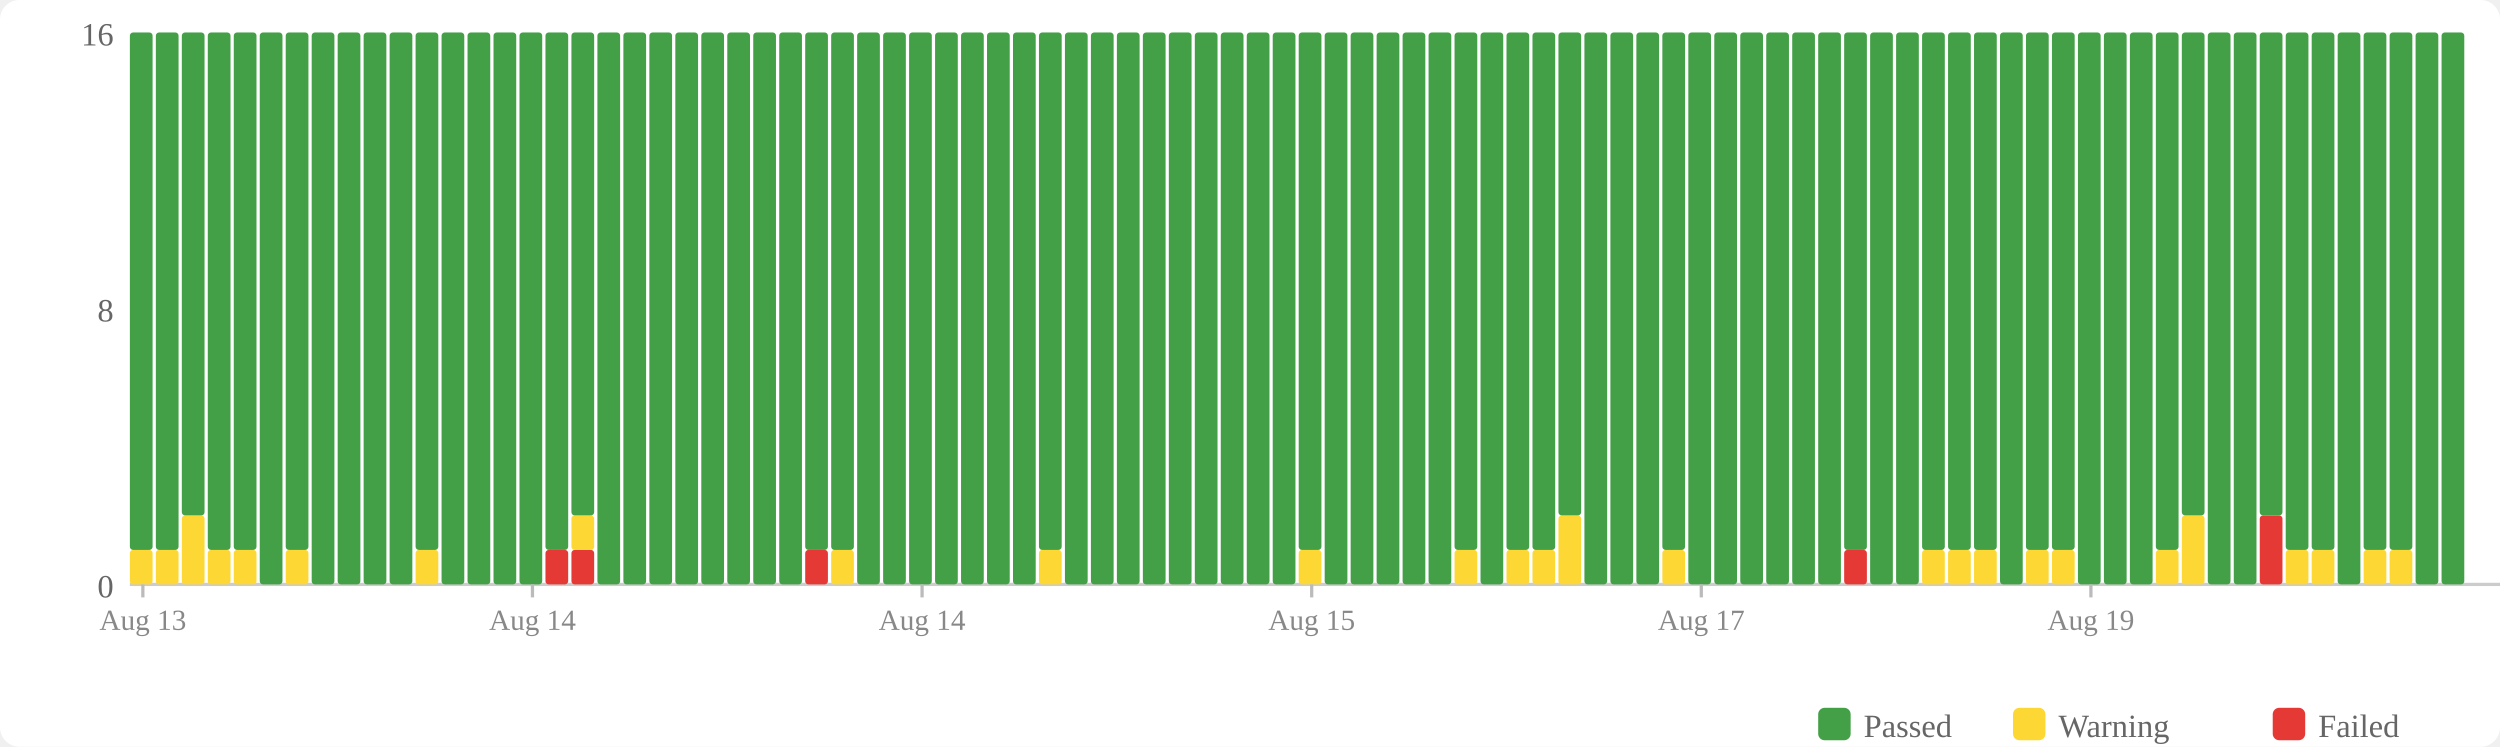
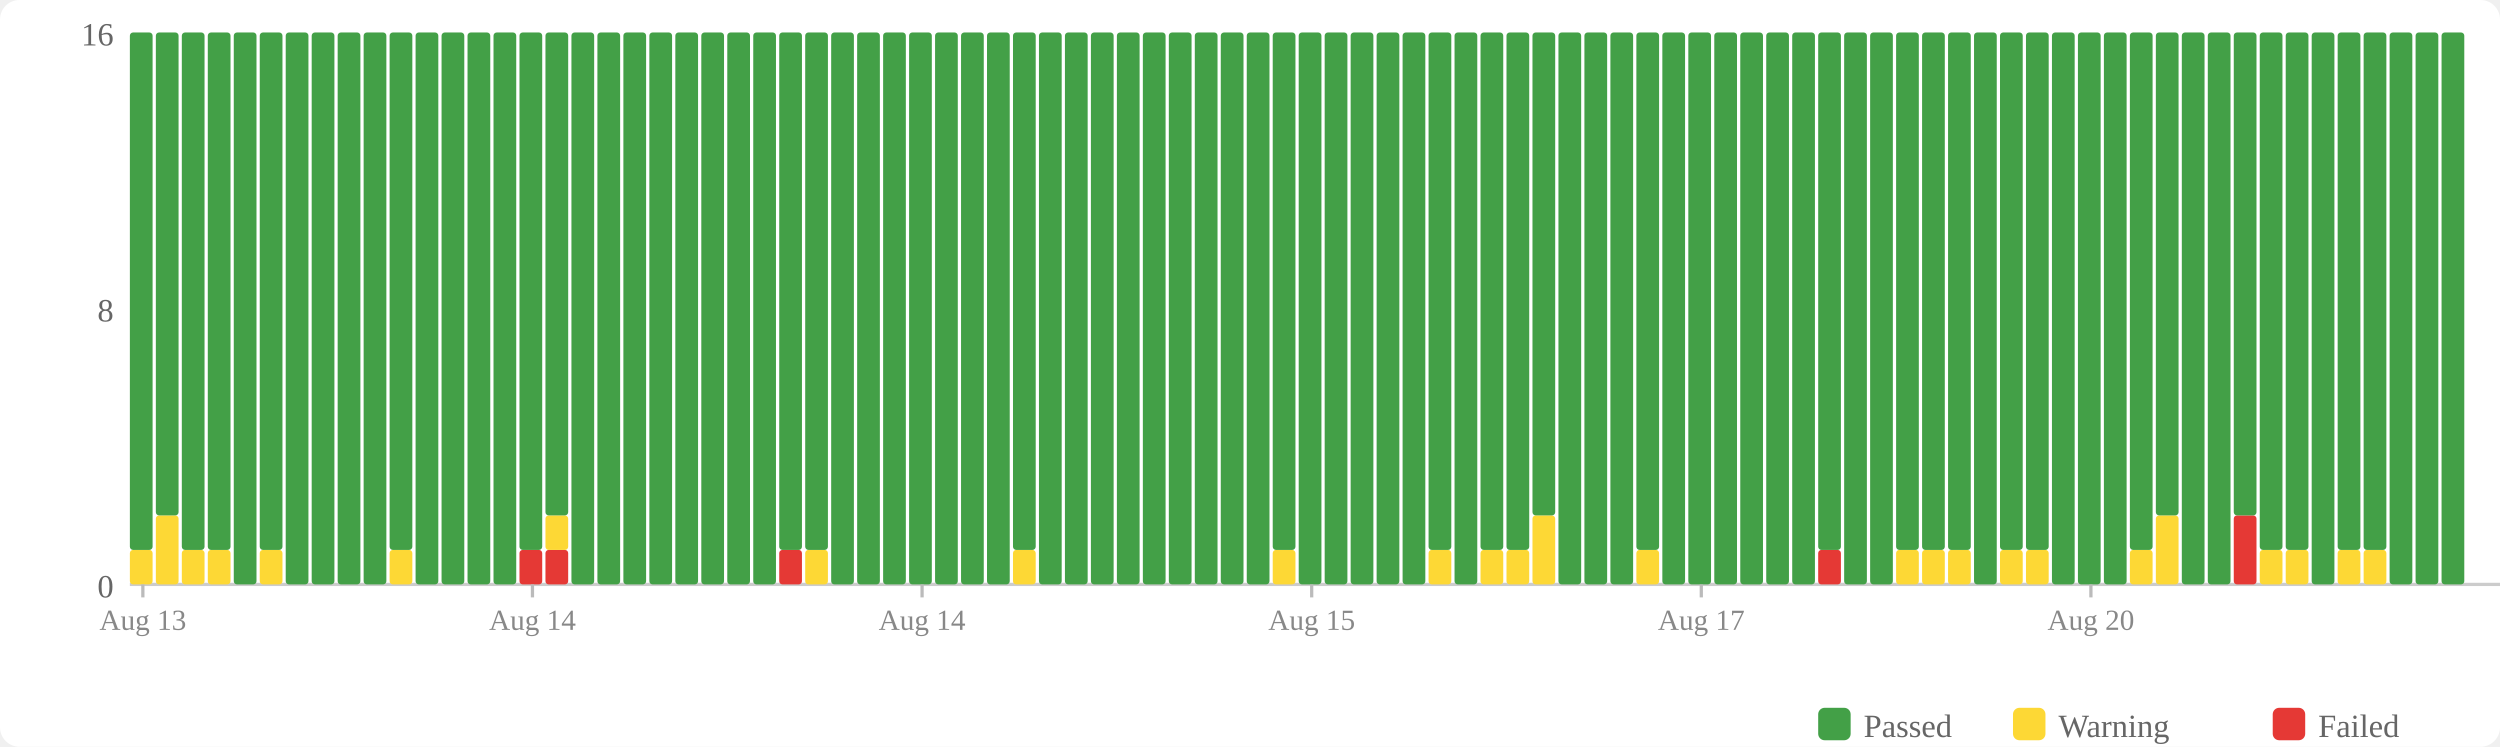
<svg xmlns="http://www.w3.org/2000/svg" width="770" height="230" viewBox="0 0 770 230">
  <rect width="770" height="230" fill="#fff" rx="6" />
  <rect x="560" y="218" width="10" height="10" fill="#43a047" rx="2" />
  <text x="574" y="227" font-size="10" fill="#666">Passed</text>
  <rect x="620" y="218" width="10" height="10" fill="#fdd835" rx="2" />
  <text x="634" y="227" font-size="10" fill="#666">Warning</text>
  <rect x="700" y="218" width="10" height="10" fill="#e53935" rx="2" />
  <text x="714" y="227" font-size="10" fill="#666">Failed</text>
  <text x="35" y="184" text-anchor="end" font-size="10" fill="#666">0</text>
  <text x="35" y="99" text-anchor="end" font-size="10" fill="#666">8</text>
  <text x="35" y="14" text-anchor="end" font-size="10" fill="#666">16</text>
  <line x1="40" y1="180" x2="770" y2="180" stroke="#ccc" stroke-width="1" />
  <rect x="40" y="169.375" width="7" height="10.625" fill="#fdd835" rx="1" />
  <rect x="40" y="10" width="7" height="159.375" fill="#43a047" rx="1" />
-   <rect x="48" y="169.375" width="7" height="10.625" fill="#fdd835" rx="1" />
-   <rect x="48" y="10" width="7" height="159.375" fill="#43a047" rx="1" />
-   <rect x="56" y="158.75" width="7" height="21.25" fill="#fdd835" rx="1" />
-   <rect x="56" y="10" width="7" height="148.75" fill="#43a047" rx="1" />
+   <rect x="48" y="158.75" width="7" height="21.25" fill="#fdd835" rx="1" />
+   <rect x="48" y="10" width="7" height="148.75" fill="#43a047" rx="1" />
+   <rect x="56" y="169.375" width="7" height="10.625" fill="#fdd835" rx="1" />
+   <rect x="56" y="10" width="7" height="159.375" fill="#43a047" rx="1" />
  <rect x="64" y="169.375" width="7" height="10.625" fill="#fdd835" rx="1" />
  <rect x="64" y="10" width="7" height="159.375" fill="#43a047" rx="1" />
-   <rect x="72" y="169.375" width="7" height="10.625" fill="#fdd835" rx="1" />
-   <rect x="72" y="10" width="7" height="159.375" fill="#43a047" rx="1" />
-   <rect x="80" y="10" width="7" height="170" fill="#43a047" rx="1" />
-   <rect x="88" y="169.375" width="7" height="10.625" fill="#fdd835" rx="1" />
-   <rect x="88" y="10" width="7" height="159.375" fill="#43a047" rx="1" />
+   <rect x="72" y="10" width="7" height="170" fill="#43a047" rx="1" />
+   <rect x="80" y="169.375" width="7" height="10.625" fill="#fdd835" rx="1" />
+   <rect x="80" y="10" width="7" height="159.375" fill="#43a047" rx="1" />
+   <rect x="88" y="10" width="7" height="170" fill="#43a047" rx="1" />
  <rect x="96" y="10" width="7" height="170" fill="#43a047" rx="1" />
  <rect x="104" y="10" width="7" height="170" fill="#43a047" rx="1" />
  <rect x="112" y="10" width="7" height="170" fill="#43a047" rx="1" />
-   <rect x="120" y="10" width="7" height="170" fill="#43a047" rx="1" />
-   <rect x="128" y="169.375" width="7" height="10.625" fill="#fdd835" rx="1" />
-   <rect x="128" y="10" width="7" height="159.375" fill="#43a047" rx="1" />
+   <rect x="120" y="169.375" width="7" height="10.625" fill="#fdd835" rx="1" />
+   <rect x="120" y="10" width="7" height="159.375" fill="#43a047" rx="1" />
+   <rect x="128" y="10" width="7" height="170" fill="#43a047" rx="1" />
  <rect x="136" y="10" width="7" height="170" fill="#43a047" rx="1" />
  <rect x="144" y="10" width="7" height="170" fill="#43a047" rx="1" />
  <rect x="152" y="10" width="7" height="170" fill="#43a047" rx="1" />
-   <rect x="160" y="10" width="7" height="170" fill="#43a047" rx="1" />
+   <rect x="160" y="169.375" width="7" height="10.625" fill="#e53935" rx="1" />
+   <rect x="160" y="10" width="7" height="159.375" fill="#43a047" rx="1" />
  <rect x="168" y="169.375" width="7" height="10.625" fill="#e53935" rx="1" />
-   <rect x="168" y="10" width="7" height="159.375" fill="#43a047" rx="1" />
-   <rect x="176" y="169.375" width="7" height="10.625" fill="#e53935" rx="1" />
-   <rect x="176" y="158.75" width="7" height="10.625" fill="#fdd835" rx="1" />
-   <rect x="176" y="10" width="7" height="148.75" fill="#43a047" rx="1" />
+   <rect x="168" y="158.75" width="7" height="10.625" fill="#fdd835" rx="1" />
+   <rect x="168" y="10" width="7" height="148.75" fill="#43a047" rx="1" />
+   <rect x="176" y="10" width="7" height="170" fill="#43a047" rx="1" />
  <rect x="184" y="10" width="7" height="170" fill="#43a047" rx="1" />
  <rect x="192" y="10" width="7" height="170" fill="#43a047" rx="1" />
  <rect x="200" y="10" width="7" height="170" fill="#43a047" rx="1" />
  <rect x="208" y="10" width="7" height="170" fill="#43a047" rx="1" />
  <rect x="216" y="10" width="7" height="170" fill="#43a047" rx="1" />
  <rect x="224" y="10" width="7" height="170" fill="#43a047" rx="1" />
  <rect x="232" y="10" width="7" height="170" fill="#43a047" rx="1" />
-   <rect x="240" y="10" width="7" height="170" fill="#43a047" rx="1" />
-   <rect x="248" y="169.375" width="7" height="10.625" fill="#e53935" rx="1" />
+   <rect x="240" y="169.375" width="7" height="10.625" fill="#e53935" rx="1" />
+   <rect x="240" y="10" width="7" height="159.375" fill="#43a047" rx="1" />
+   <rect x="248" y="169.375" width="7" height="10.625" fill="#fdd835" rx="1" />
  <rect x="248" y="10" width="7" height="159.375" fill="#43a047" rx="1" />
-   <rect x="256" y="169.375" width="7" height="10.625" fill="#fdd835" rx="1" />
-   <rect x="256" y="10" width="7" height="159.375" fill="#43a047" rx="1" />
+   <rect x="256" y="10" width="7" height="170" fill="#43a047" rx="1" />
  <rect x="264" y="10" width="7" height="170" fill="#43a047" rx="1" />
  <rect x="272" y="10" width="7" height="170" fill="#43a047" rx="1" />
  <rect x="280" y="10" width="7" height="170" fill="#43a047" rx="1" />
  <rect x="288" y="10" width="7" height="170" fill="#43a047" rx="1" />
  <rect x="296" y="10" width="7" height="170" fill="#43a047" rx="1" />
  <rect x="304" y="10" width="7" height="170" fill="#43a047" rx="1" />
-   <rect x="312" y="10" width="7" height="170" fill="#43a047" rx="1" />
-   <rect x="320" y="169.375" width="7" height="10.625" fill="#fdd835" rx="1" />
-   <rect x="320" y="10" width="7" height="159.375" fill="#43a047" rx="1" />
+   <rect x="312" y="169.375" width="7" height="10.625" fill="#fdd835" rx="1" />
+   <rect x="312" y="10" width="7" height="159.375" fill="#43a047" rx="1" />
+   <rect x="320" y="10" width="7" height="170" fill="#43a047" rx="1" />
  <rect x="328" y="10" width="7" height="170" fill="#43a047" rx="1" />
  <rect x="336" y="10" width="7" height="170" fill="#43a047" rx="1" />
  <rect x="344" y="10" width="7" height="170" fill="#43a047" rx="1" />
  <rect x="352" y="10" width="7" height="170" fill="#43a047" rx="1" />
  <rect x="360" y="10" width="7" height="170" fill="#43a047" rx="1" />
  <rect x="368" y="10" width="7" height="170" fill="#43a047" rx="1" />
  <rect x="376" y="10" width="7" height="170" fill="#43a047" rx="1" />
  <rect x="384" y="10" width="7" height="170" fill="#43a047" rx="1" />
-   <rect x="392" y="10" width="7" height="170" fill="#43a047" rx="1" />
-   <rect x="400" y="169.375" width="7" height="10.625" fill="#fdd835" rx="1" />
-   <rect x="400" y="10" width="7" height="159.375" fill="#43a047" rx="1" />
+   <rect x="392" y="169.375" width="7" height="10.625" fill="#fdd835" rx="1" />
+   <rect x="392" y="10" width="7" height="159.375" fill="#43a047" rx="1" />
+   <rect x="400" y="10" width="7" height="170" fill="#43a047" rx="1" />
  <rect x="408" y="10" width="7" height="170" fill="#43a047" rx="1" />
  <rect x="416" y="10" width="7" height="170" fill="#43a047" rx="1" />
  <rect x="424" y="10" width="7" height="170" fill="#43a047" rx="1" />
  <rect x="432" y="10" width="7" height="170" fill="#43a047" rx="1" />
-   <rect x="440" y="10" width="7" height="170" fill="#43a047" rx="1" />
-   <rect x="448" y="169.375" width="7" height="10.625" fill="#fdd835" rx="1" />
-   <rect x="448" y="10" width="7" height="159.375" fill="#43a047" rx="1" />
-   <rect x="456" y="10" width="7" height="170" fill="#43a047" rx="1" />
+   <rect x="440" y="169.375" width="7" height="10.625" fill="#fdd835" rx="1" />
+   <rect x="440" y="10" width="7" height="159.375" fill="#43a047" rx="1" />
+   <rect x="448" y="10" width="7" height="170" fill="#43a047" rx="1" />
+   <rect x="456" y="169.375" width="7" height="10.625" fill="#fdd835" rx="1" />
+   <rect x="456" y="10" width="7" height="159.375" fill="#43a047" rx="1" />
  <rect x="464" y="169.375" width="7" height="10.625" fill="#fdd835" rx="1" />
  <rect x="464" y="10" width="7" height="159.375" fill="#43a047" rx="1" />
-   <rect x="472" y="169.375" width="7" height="10.625" fill="#fdd835" rx="1" />
-   <rect x="472" y="10" width="7" height="159.375" fill="#43a047" rx="1" />
-   <rect x="480" y="158.75" width="7" height="21.25" fill="#fdd835" rx="1" />
-   <rect x="480" y="10" width="7" height="148.75" fill="#43a047" rx="1" />
+   <rect x="472" y="158.75" width="7" height="21.25" fill="#fdd835" rx="1" />
+   <rect x="472" y="10" width="7" height="148.75" fill="#43a047" rx="1" />
+   <rect x="480" y="10" width="7" height="170" fill="#43a047" rx="1" />
  <rect x="488" y="10" width="7" height="170" fill="#43a047" rx="1" />
  <rect x="496" y="10" width="7" height="170" fill="#43a047" rx="1" />
-   <rect x="504" y="10" width="7" height="170" fill="#43a047" rx="1" />
-   <rect x="512" y="169.375" width="7" height="10.625" fill="#fdd835" rx="1" />
-   <rect x="512" y="10" width="7" height="159.375" fill="#43a047" rx="1" />
+   <rect x="504" y="169.375" width="7" height="10.625" fill="#fdd835" rx="1" />
+   <rect x="504" y="10" width="7" height="159.375" fill="#43a047" rx="1" />
+   <rect x="512" y="10" width="7" height="170" fill="#43a047" rx="1" />
  <rect x="520" y="10" width="7" height="170" fill="#43a047" rx="1" />
  <rect x="528" y="10" width="7" height="170" fill="#43a047" rx="1" />
  <rect x="536" y="10" width="7" height="170" fill="#43a047" rx="1" />
  <rect x="544" y="10" width="7" height="170" fill="#43a047" rx="1" />
  <rect x="552" y="10" width="7" height="170" fill="#43a047" rx="1" />
-   <rect x="560" y="10" width="7" height="170" fill="#43a047" rx="1" />
-   <rect x="568" y="169.375" width="7" height="10.625" fill="#e53935" rx="1" />
-   <rect x="568" y="10" width="7" height="159.375" fill="#43a047" rx="1" />
+   <rect x="560" y="169.375" width="7" height="10.625" fill="#e53935" rx="1" />
+   <rect x="560" y="10" width="7" height="159.375" fill="#43a047" rx="1" />
+   <rect x="568" y="10" width="7" height="170" fill="#43a047" rx="1" />
  <rect x="576" y="10" width="7" height="170" fill="#43a047" rx="1" />
-   <rect x="584" y="10" width="7" height="170" fill="#43a047" rx="1" />
+   <rect x="584" y="169.375" width="7" height="10.625" fill="#fdd835" rx="1" />
+   <rect x="584" y="10" width="7" height="159.375" fill="#43a047" rx="1" />
  <rect x="592" y="169.375" width="7" height="10.625" fill="#fdd835" rx="1" />
  <rect x="592" y="10" width="7" height="159.375" fill="#43a047" rx="1" />
  <rect x="600" y="169.375" width="7" height="10.625" fill="#fdd835" rx="1" />
  <rect x="600" y="10" width="7" height="159.375" fill="#43a047" rx="1" />
-   <rect x="608" y="169.375" width="7" height="10.625" fill="#fdd835" rx="1" />
-   <rect x="608" y="10" width="7" height="159.375" fill="#43a047" rx="1" />
-   <rect x="616" y="10" width="7" height="170" fill="#43a047" rx="1" />
+   <rect x="608" y="10" width="7" height="170" fill="#43a047" rx="1" />
+   <rect x="616" y="169.375" width="7" height="10.625" fill="#fdd835" rx="1" />
+   <rect x="616" y="10" width="7" height="159.375" fill="#43a047" rx="1" />
  <rect x="624" y="169.375" width="7" height="10.625" fill="#fdd835" rx="1" />
  <rect x="624" y="10" width="7" height="159.375" fill="#43a047" rx="1" />
-   <rect x="632" y="169.375" width="7" height="10.625" fill="#fdd835" rx="1" />
-   <rect x="632" y="10" width="7" height="159.375" fill="#43a047" rx="1" />
+   <rect x="632" y="10" width="7" height="170" fill="#43a047" rx="1" />
  <rect x="640" y="10" width="7" height="170" fill="#43a047" rx="1" />
  <rect x="648" y="10" width="7" height="170" fill="#43a047" rx="1" />
-   <rect x="656" y="10" width="7" height="170" fill="#43a047" rx="1" />
-   <rect x="664" y="169.375" width="7" height="10.625" fill="#fdd835" rx="1" />
-   <rect x="664" y="10" width="7" height="159.375" fill="#43a047" rx="1" />
-   <rect x="672" y="158.75" width="7" height="21.25" fill="#fdd835" rx="1" />
-   <rect x="672" y="10" width="7" height="148.75" fill="#43a047" rx="1" />
+   <rect x="656" y="169.375" width="7" height="10.625" fill="#fdd835" rx="1" />
+   <rect x="656" y="10" width="7" height="159.375" fill="#43a047" rx="1" />
+   <rect x="664" y="158.75" width="7" height="21.25" fill="#fdd835" rx="1" />
+   <rect x="664" y="10" width="7" height="148.75" fill="#43a047" rx="1" />
+   <rect x="672" y="10" width="7" height="170" fill="#43a047" rx="1" />
  <rect x="680" y="10" width="7" height="170" fill="#43a047" rx="1" />
-   <rect x="688" y="10" width="7" height="170" fill="#43a047" rx="1" />
-   <rect x="696" y="158.75" width="7" height="21.25" fill="#e53935" rx="1" />
-   <rect x="696" y="10" width="7" height="148.75" fill="#43a047" rx="1" />
+   <rect x="688" y="158.75" width="7" height="21.25" fill="#e53935" rx="1" />
+   <rect x="688" y="10" width="7" height="148.75" fill="#43a047" rx="1" />
+   <rect x="696" y="169.375" width="7" height="10.625" fill="#fdd835" rx="1" />
+   <rect x="696" y="10" width="7" height="159.375" fill="#43a047" rx="1" />
  <rect x="704" y="169.375" width="7" height="10.625" fill="#fdd835" rx="1" />
  <rect x="704" y="10" width="7" height="159.375" fill="#43a047" rx="1" />
-   <rect x="712" y="169.375" width="7" height="10.625" fill="#fdd835" rx="1" />
-   <rect x="712" y="10" width="7" height="159.375" fill="#43a047" rx="1" />
-   <rect x="720" y="10" width="7" height="170" fill="#43a047" rx="1" />
+   <rect x="712" y="10" width="7" height="170" fill="#43a047" rx="1" />
+   <rect x="720" y="169.375" width="7" height="10.625" fill="#fdd835" rx="1" />
+   <rect x="720" y="10" width="7" height="159.375" fill="#43a047" rx="1" />
  <rect x="728" y="169.375" width="7" height="10.625" fill="#fdd835" rx="1" />
  <rect x="728" y="10" width="7" height="159.375" fill="#43a047" rx="1" />
-   <rect x="736" y="169.375" width="7" height="10.625" fill="#fdd835" rx="1" />
-   <rect x="736" y="10" width="7" height="159.375" fill="#43a047" rx="1" />
+   <rect x="736" y="10" width="7" height="170" fill="#43a047" rx="1" />
  <rect x="744" y="10" width="7" height="170" fill="#43a047" rx="1" />
  <rect x="752" y="10" width="7" height="170" fill="#43a047" rx="1" />
  <line x1="44.0" y1="180" x2="44.0" y2="184" stroke="#bbb" stroke-width="1" />
  <text x="44.0" y="194" text-anchor="middle" font-size="9" fill="#888">Aug 13</text>
  <line x1="164.0" y1="180" x2="164.0" y2="184" stroke="#bbb" stroke-width="1" />
  <text x="164.0" y="194" text-anchor="middle" font-size="9" fill="#888">Aug 14</text>
  <line x1="284.0" y1="180" x2="284.0" y2="184" stroke="#bbb" stroke-width="1" />
  <text x="284.0" y="194" text-anchor="middle" font-size="9" fill="#888">Aug 14</text>
  <line x1="404.0" y1="180" x2="404.0" y2="184" stroke="#bbb" stroke-width="1" />
  <text x="404.0" y="194" text-anchor="middle" font-size="9" fill="#888">Aug 15</text>
  <line x1="524.0" y1="180" x2="524.0" y2="184" stroke="#bbb" stroke-width="1" />
  <text x="524.0" y="194" text-anchor="middle" font-size="9" fill="#888">Aug 17</text>
  <line x1="644.0" y1="180" x2="644.0" y2="184" stroke="#bbb" stroke-width="1" />
-   <text x="644.0" y="194" text-anchor="middle" font-size="9" fill="#888">Aug 19</text>
+   <text x="644.0" y="194" text-anchor="middle" font-size="9" fill="#888">Aug 20</text>
</svg>
